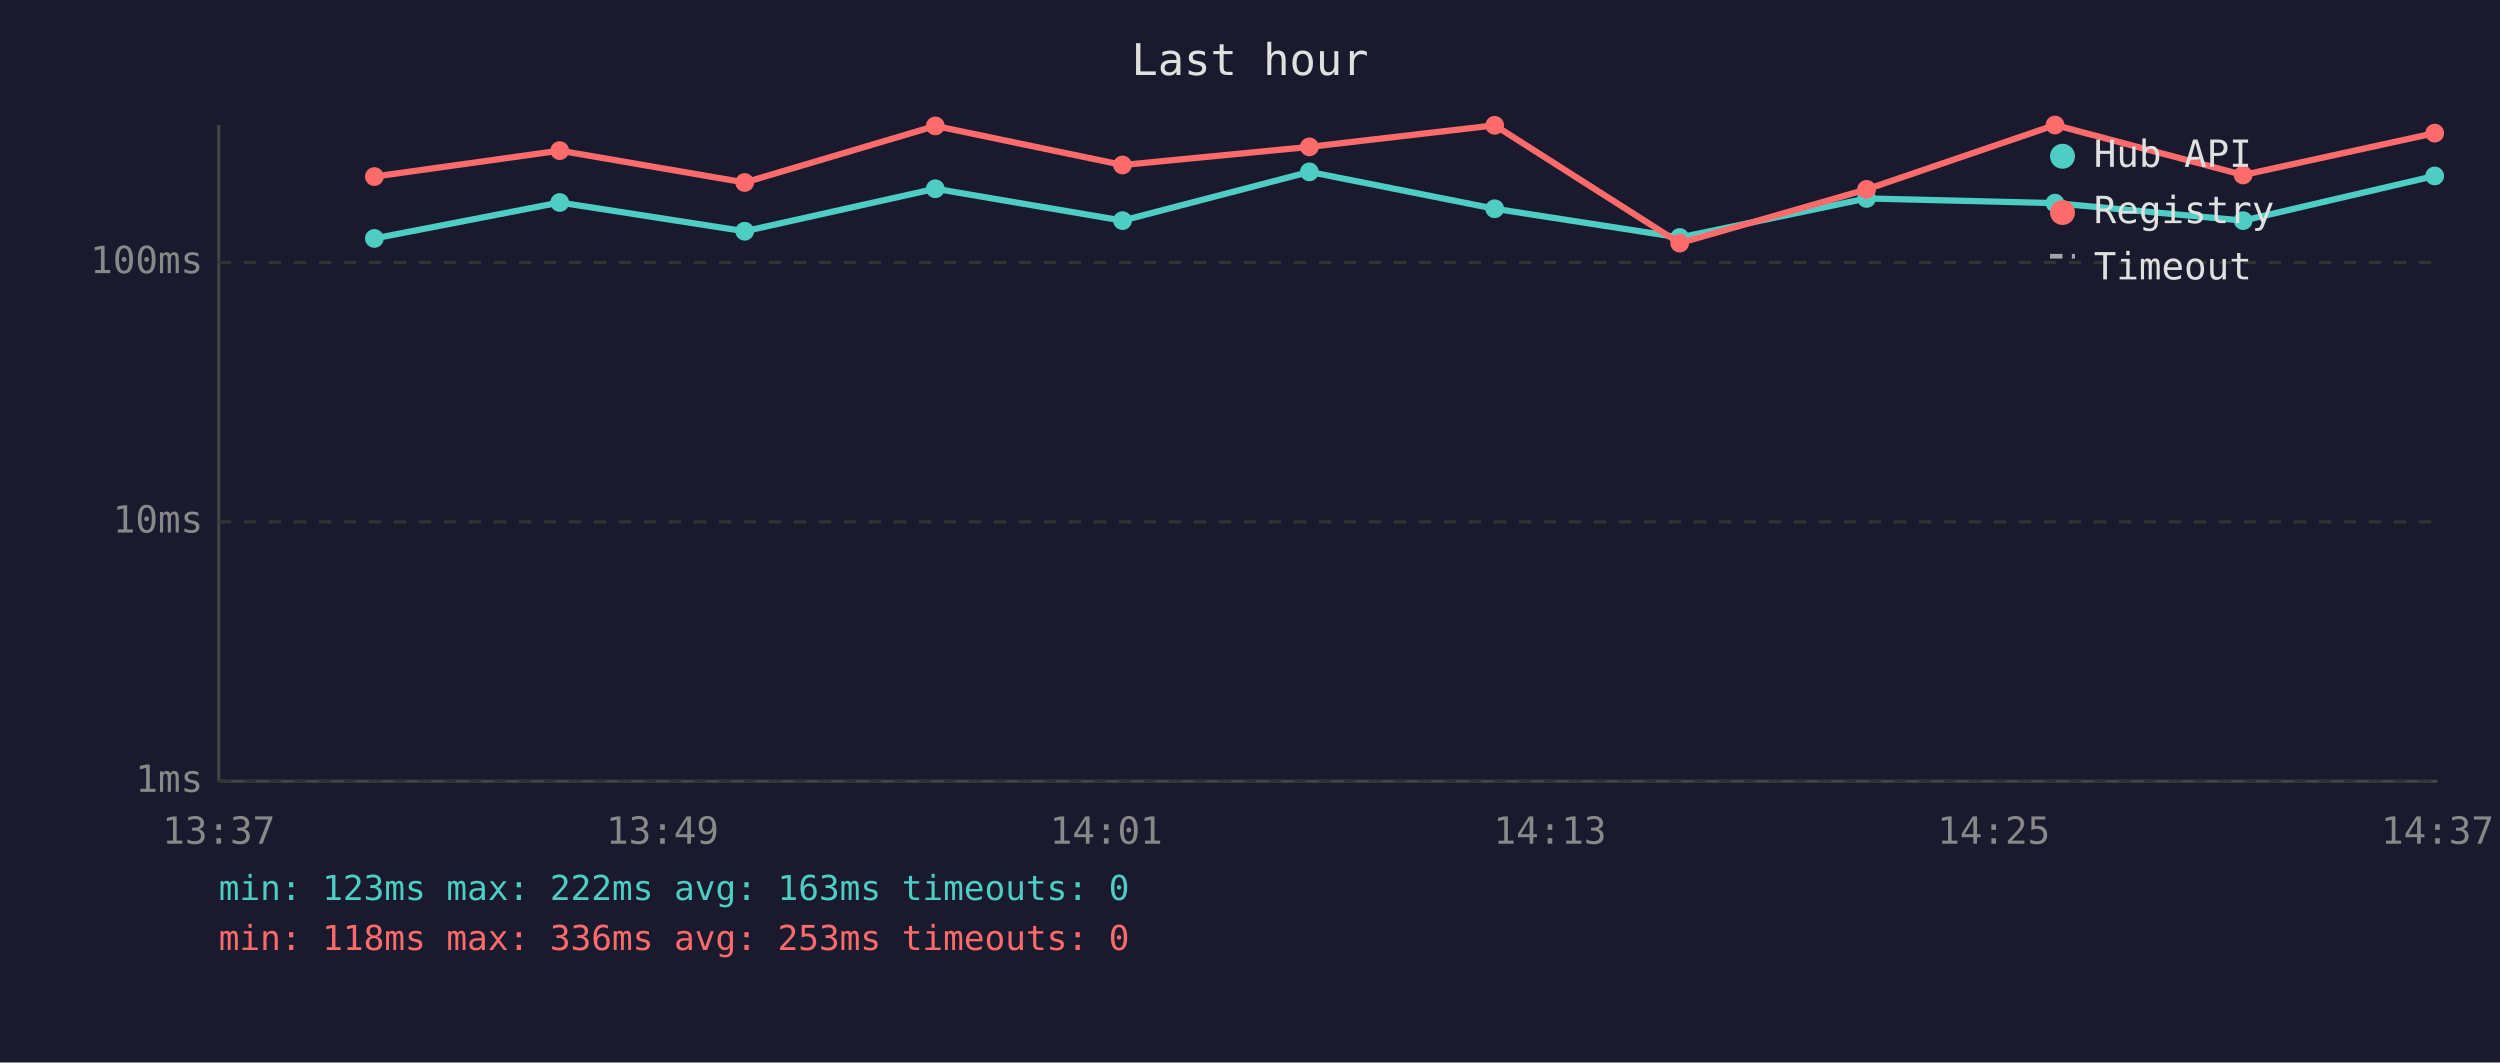
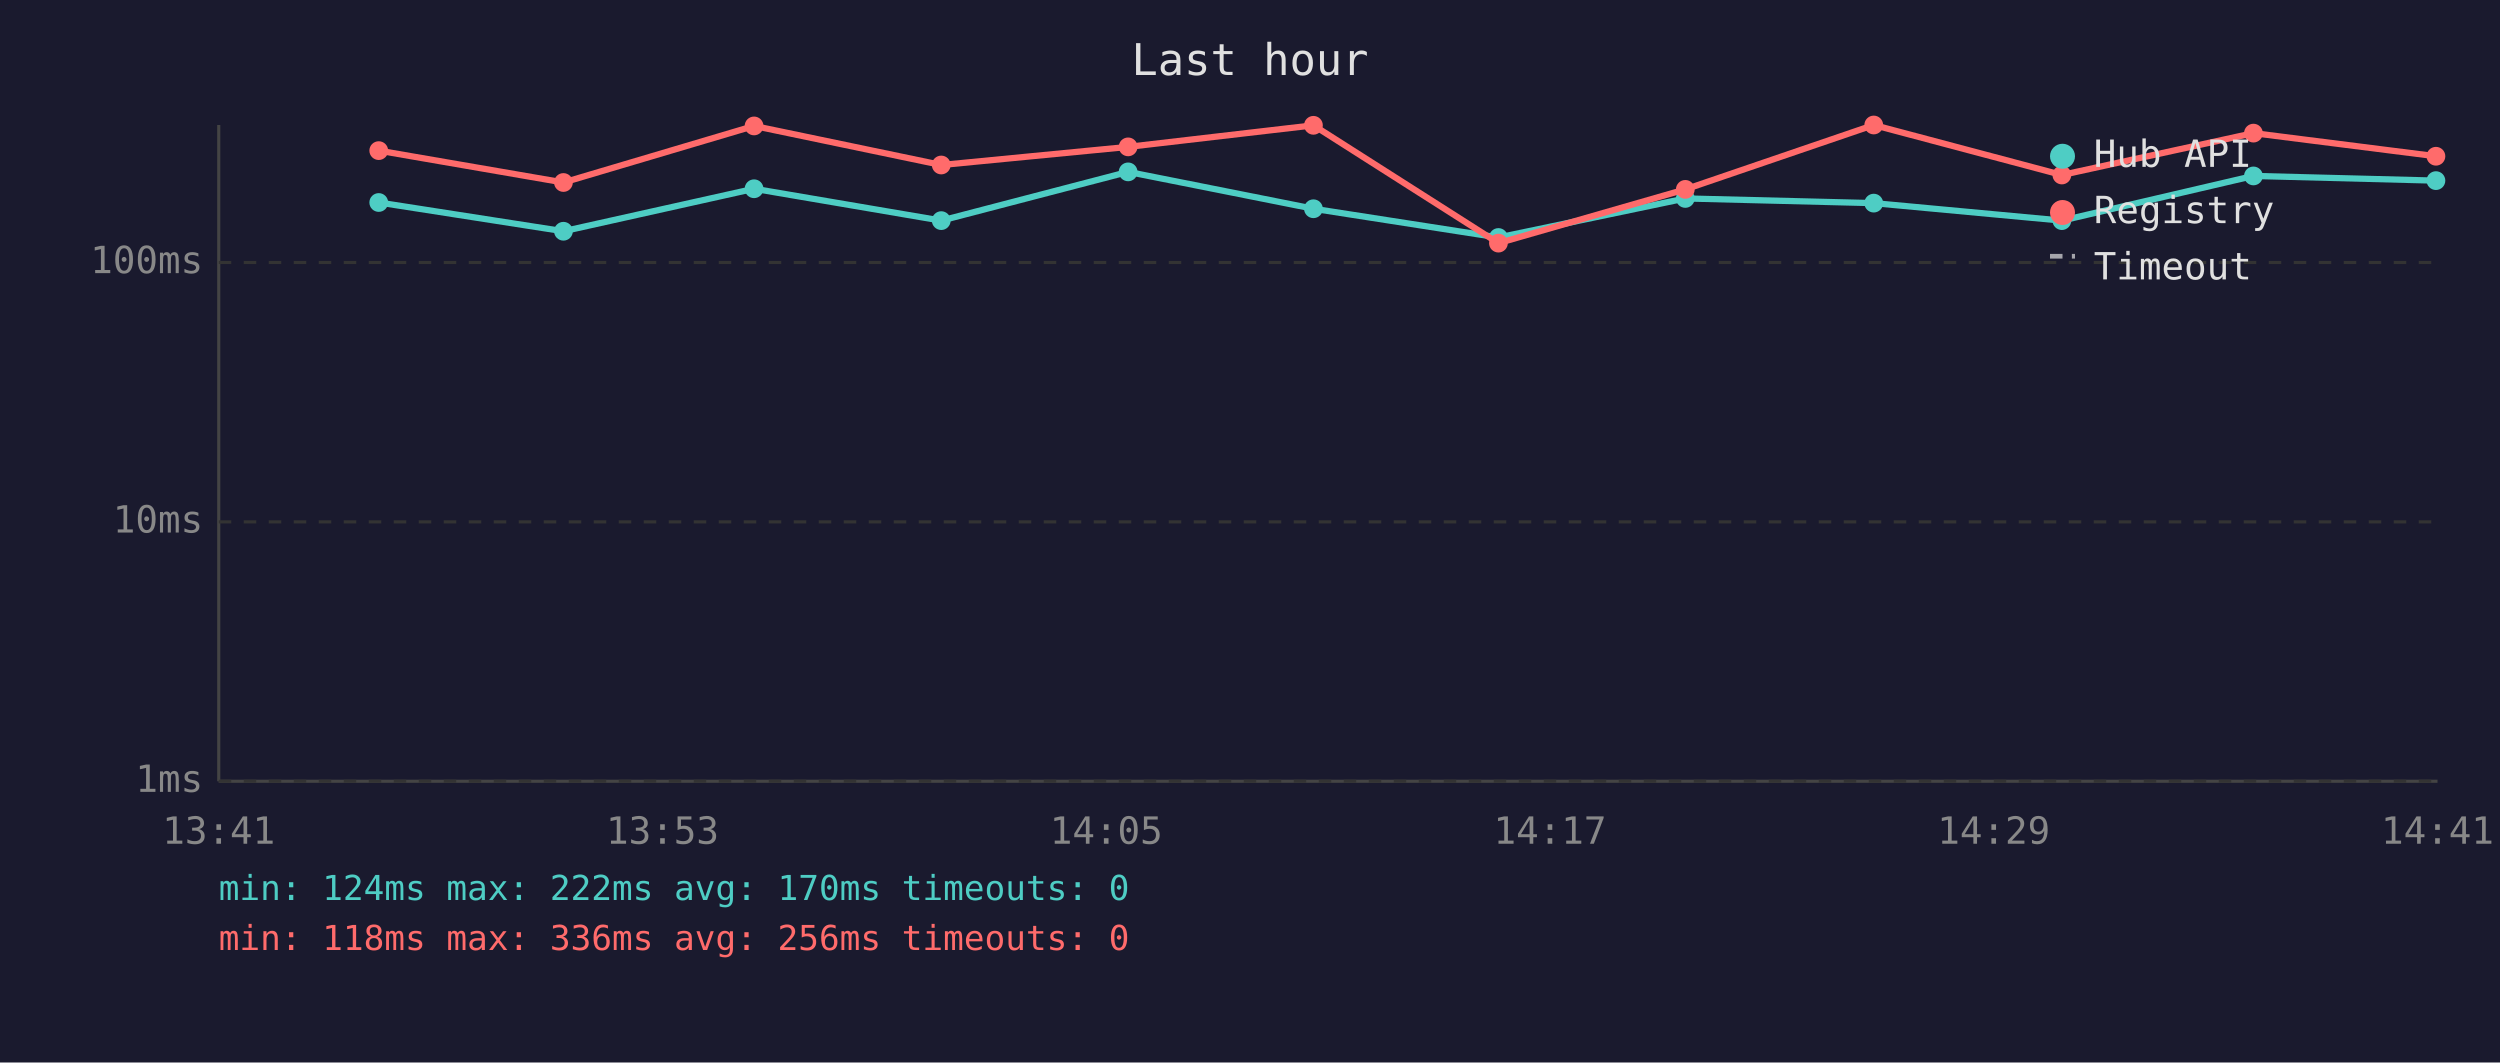
<svg xmlns="http://www.w3.org/2000/svg" viewBox="0 0 800 340" font-family="monospace" font-size="12">
  <rect width="800" height="340" fill="#1a1a2e" />
  <text x="400" y="24" fill="#e0e0e0" font-size="14" text-anchor="middle">Last hour</text>
  <line x1="70" y1="40" x2="70" y2="250" stroke="#444" stroke-width="1" />
  <line x1="70" y1="250" x2="780" y2="250" stroke="#444" stroke-width="1" />
  <line x1="70" y1="250" x2="780" y2="250" stroke="#333" stroke-width="1" stroke-dasharray="4" />
  <text x="65" y="250" fill="#888" text-anchor="end" dominant-baseline="middle">1ms</text>
  <line x1="70" y1="167" x2="780" y2="167" stroke="#333" stroke-width="1" stroke-dasharray="4" />
  <text x="65" y="167" fill="#888" text-anchor="end" dominant-baseline="middle">10ms</text>
  <line x1="70" y1="84" x2="780" y2="84" stroke="#333" stroke-width="1" stroke-dasharray="4" />
  <text x="65" y="84" fill="#888" text-anchor="end" dominant-baseline="middle">100ms</text>
-   <text x="70" y="270" fill="#888" text-anchor="middle">13:37</text>
-   <text x="212" y="270" fill="#888" text-anchor="middle">13:49</text>
-   <text x="354" y="270" fill="#888" text-anchor="middle">14:01</text>
-   <text x="496" y="270" fill="#888" text-anchor="middle">14:13</text>
-   <text x="638" y="270" fill="#888" text-anchor="middle">14:25</text>
-   <text x="780" y="270" fill="#888" text-anchor="middle">14:37</text>
-   <polyline points="119.8,76.3 179.1,64.8 238.3,74.0 299.3,60.4 359.2,70.6 419.0,55.0 478.3,66.8 537.5,76.0 597.3,63.5 657.6,65.0 717.8,70.6 779.1,56.3" fill="none" stroke="#4ecdc4" stroke-width="2" opacity="1" />
-   <circle cx="119.8" cy="76.3" r="3" fill="#4ecdc4" />
-   <circle cx="179.1" cy="64.8" r="3" fill="#4ecdc4" />
-   <circle cx="238.3" cy="74.0" r="3" fill="#4ecdc4" />
-   <circle cx="299.3" cy="60.4" r="3" fill="#4ecdc4" />
-   <circle cx="359.2" cy="70.6" r="3" fill="#4ecdc4" />
-   <circle cx="419.0" cy="55.0" r="3" fill="#4ecdc4" />
-   <circle cx="478.3" cy="66.8" r="3" fill="#4ecdc4" />
-   <circle cx="537.5" cy="76.0" r="3" fill="#4ecdc4" />
-   <circle cx="597.3" cy="63.5" r="3" fill="#4ecdc4" />
-   <circle cx="657.6" cy="65.0" r="3" fill="#4ecdc4" />
-   <circle cx="717.8" cy="70.6" r="3" fill="#4ecdc4" />
-   <circle cx="779.1" cy="56.3" r="3" fill="#4ecdc4" />
-   <polyline points="119.8,56.5 179.1,48.2 238.3,58.4 299.3,40.3 359.2,52.8 419.0,47.0 478.3,40.1 537.5,77.8 597.3,60.6 657.6,40.0 717.8,56.0 779.1,42.6" fill="none" stroke="#ff6b6b" stroke-width="2" opacity="1" />
-   <circle cx="119.8" cy="56.5" r="3" fill="#ff6b6b" />
-   <circle cx="179.1" cy="48.2" r="3" fill="#ff6b6b" />
-   <circle cx="238.3" cy="58.4" r="3" fill="#ff6b6b" />
-   <circle cx="299.3" cy="40.3" r="3" fill="#ff6b6b" />
-   <circle cx="359.2" cy="52.8" r="3" fill="#ff6b6b" />
-   <circle cx="419.0" cy="47.0" r="3" fill="#ff6b6b" />
-   <circle cx="478.3" cy="40.1" r="3" fill="#ff6b6b" />
-   <circle cx="537.5" cy="77.8" r="3" fill="#ff6b6b" />
-   <circle cx="597.3" cy="60.6" r="3" fill="#ff6b6b" />
-   <circle cx="657.6" cy="40.0" r="3" fill="#ff6b6b" />
-   <circle cx="717.8" cy="56.0" r="3" fill="#ff6b6b" />
-   <circle cx="779.1" cy="42.6" r="3" fill="#ff6b6b" />
+   <text x="70" y="270" fill="#888" text-anchor="middle">13:41</text>
+   <text x="212" y="270" fill="#888" text-anchor="middle">13:53</text>
+   <text x="354" y="270" fill="#888" text-anchor="middle">14:05</text>
+   <text x="496" y="270" fill="#888" text-anchor="middle">14:17</text>
+   <text x="638" y="270" fill="#888" text-anchor="middle">14:29</text>
+   <text x="780" y="270" fill="#888" text-anchor="middle">14:41</text>
+   <polyline points="121.2,64.8 180.3,74.0 241.3,60.4 301.2,70.6 361.0,55.0 420.3,66.8 479.5,76.0 539.3,63.5 599.6,65.0 659.8,70.6 721.1,56.3 779.5,57.8" fill="none" stroke="#4ecdc4" stroke-width="2" opacity="1" />
+   <circle cx="121.2" cy="64.8" r="3" fill="#4ecdc4" />
+   <circle cx="180.3" cy="74.0" r="3" fill="#4ecdc4" />
+   <circle cx="241.3" cy="60.4" r="3" fill="#4ecdc4" />
+   <circle cx="301.2" cy="70.6" r="3" fill="#4ecdc4" />
+   <circle cx="361.0" cy="55.0" r="3" fill="#4ecdc4" />
+   <circle cx="420.3" cy="66.8" r="3" fill="#4ecdc4" />
+   <circle cx="479.5" cy="76.0" r="3" fill="#4ecdc4" />
+   <circle cx="539.3" cy="63.5" r="3" fill="#4ecdc4" />
+   <circle cx="599.6" cy="65.0" r="3" fill="#4ecdc4" />
+   <circle cx="659.8" cy="70.6" r="3" fill="#4ecdc4" />
+   <circle cx="721.1" cy="56.3" r="3" fill="#4ecdc4" />
+   <circle cx="779.5" cy="57.8" r="3" fill="#4ecdc4" />
+   <polyline points="121.2,48.2 180.3,58.4 241.3,40.3 301.2,52.8 361.0,47.0 420.3,40.1 479.5,77.8 539.3,60.6 599.6,40.0 659.8,56.0 721.1,42.6 779.5,50.0" fill="none" stroke="#ff6b6b" stroke-width="2" opacity="1" />
+   <circle cx="121.2" cy="48.2" r="3" fill="#ff6b6b" />
+   <circle cx="180.3" cy="58.4" r="3" fill="#ff6b6b" />
+   <circle cx="241.3" cy="40.3" r="3" fill="#ff6b6b" />
+   <circle cx="301.2" cy="52.8" r="3" fill="#ff6b6b" />
+   <circle cx="361.0" cy="47.0" r="3" fill="#ff6b6b" />
+   <circle cx="420.3" cy="40.1" r="3" fill="#ff6b6b" />
+   <circle cx="479.5" cy="77.8" r="3" fill="#ff6b6b" />
+   <circle cx="539.3" cy="60.6" r="3" fill="#ff6b6b" />
+   <circle cx="599.6" cy="40.0" r="3" fill="#ff6b6b" />
+   <circle cx="659.8" cy="56.0" r="3" fill="#ff6b6b" />
+   <circle cx="721.1" cy="42.6" r="3" fill="#ff6b6b" />
+   <circle cx="779.5" cy="50.0" r="3" fill="#ff6b6b" />
  <circle cx="660" cy="50" r="4" fill="#4ecdc4" />
  <text x="670" y="50" fill="#e0e0e0" dominant-baseline="middle">Hub API</text>
  <circle cx="660" cy="68" r="4" fill="#ff6b6b" />
  <text x="670" y="68" fill="#e0e0e0" dominant-baseline="middle">Registry</text>
  <line x1="656" y1="82" x2="664" y2="82" stroke="#e0e0e0" stroke-width="1.5" stroke-dasharray="4,3" opacity="0.7" />
  <text x="670" y="86" fill="#e0e0e0" dominant-baseline="middle">Timeout</text>
-   <text x="70" y="288" fill="#4ecdc4" font-size="11">min: 123ms  max: 222ms  avg: 163ms  timeouts: 0</text>
-   <text x="70" y="304" fill="#ff6b6b" font-size="11">min: 118ms  max: 336ms  avg: 253ms  timeouts: 0</text>
+   <text x="70" y="288" fill="#4ecdc4" font-size="11">min: 124ms  max: 222ms  avg: 170ms  timeouts: 0</text>
+   <text x="70" y="304" fill="#ff6b6b" font-size="11">min: 118ms  max: 336ms  avg: 256ms  timeouts: 0</text>
</svg>
